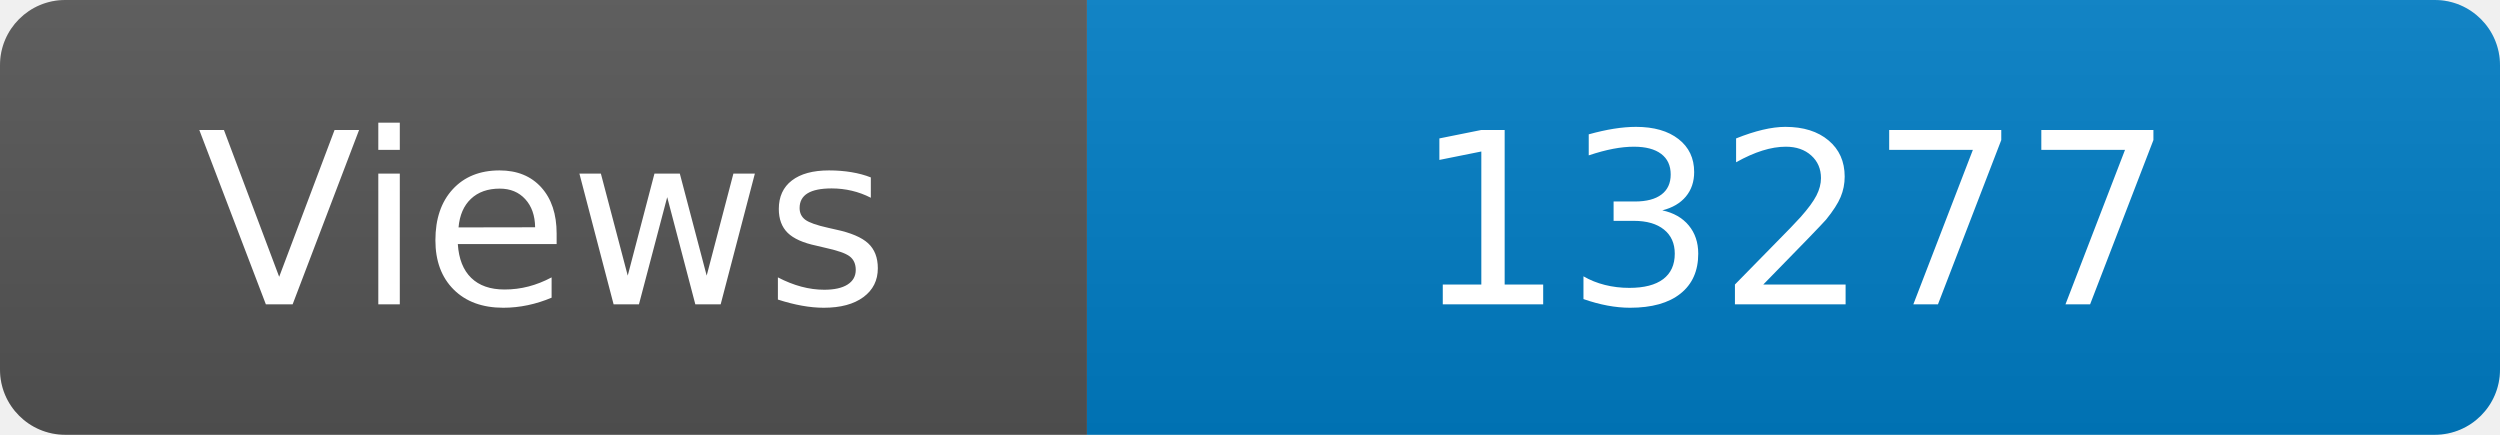
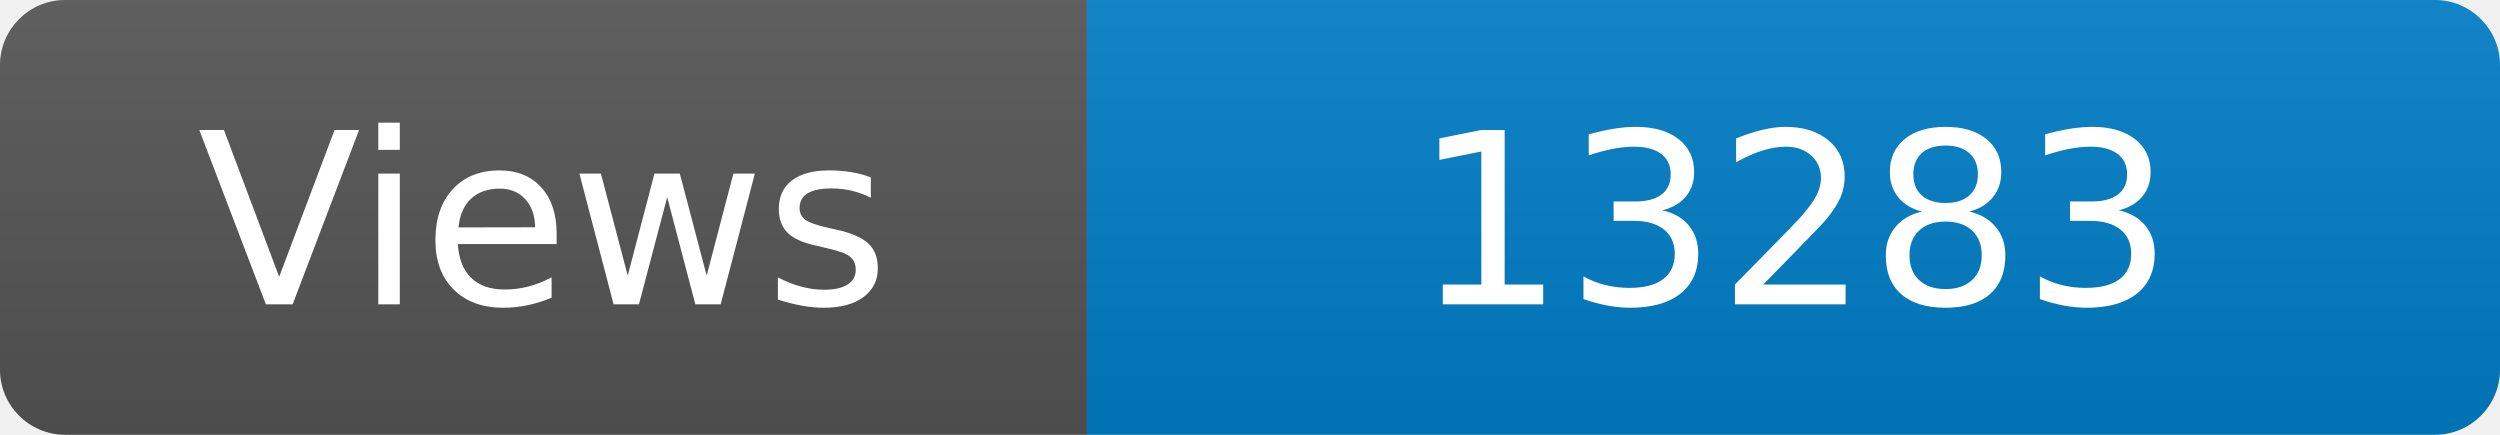
<svg xmlns="http://www.w3.org/2000/svg" width="115" height="20" role="img" aria-label="Maintained?: yes">
  <linearGradient id="s" x2="0" y2="100%">
    <stop offset="0" stop-color="#bbb" stop-opacity=".1" />
    <stop offset="1" stop-opacity=".1" />
  </linearGradient>
  <clipPath id="r">
    <rect width="115" height="20" rx="3" fill="#fff" />
  </clipPath>
  <g clip-path="url(#r)">
    <rect width="50" height="20" fill="#555" />
    <rect x="50" width="160" height="20" fill="#007ec6" />
    <rect width="115" height="20" fill="url(#s)" />
  </g>
  <g fill="#fff" text-anchor="middle" font-family="Verdana,Geneva,DejaVu Sans,sans-serif" font-size="110">
    <text x="250" y="140" transform="scale(.1)" fill="#fff">Views</text>
-     <text x="825" y="140" transform="scale(.1)" fill="#fff">13277</text>
+     <text x="825" y="140" transform="scale(.1)" fill="#fff">13283</text>
  </g>
</svg>
